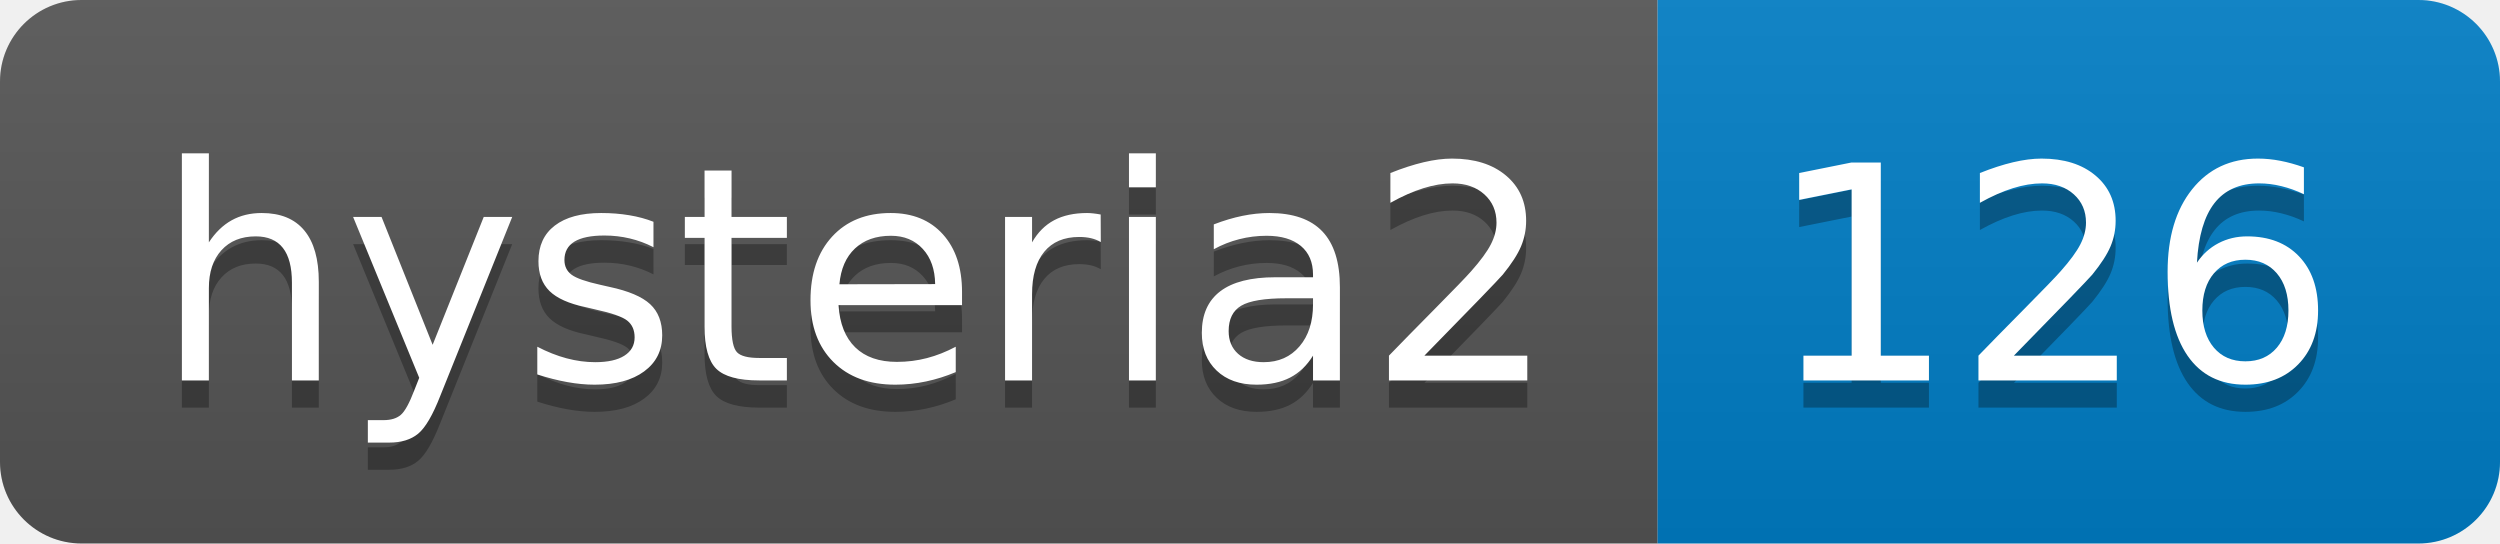
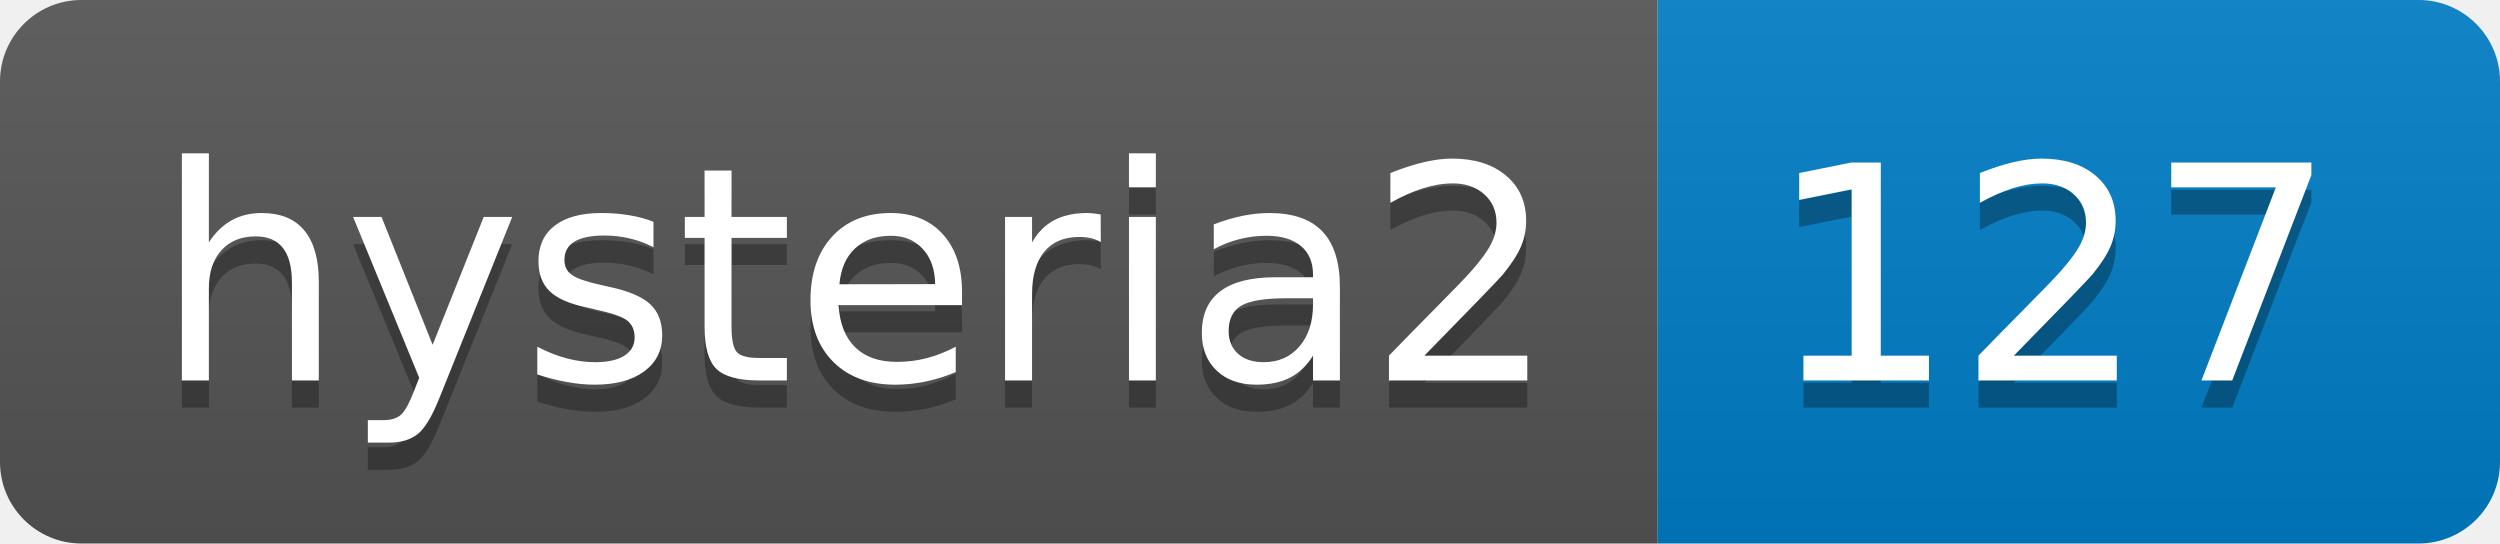
- <svg xmlns="http://www.w3.org/2000/svg" width="92" height="20" role="img" aria-label="hysteria2: 126">
+ <svg xmlns="http://www.w3.org/2000/svg" width="92" height="20" role="img" aria-label="hysteria2: 127">
  <linearGradient id="s" x2="0" y2="100%">
    <stop offset="0" stop-color="#bbb" stop-opacity=".1" />
    <stop offset="1" stop-opacity=".1" />
  </linearGradient>
  <clipPath id="r">
    <rect width="92" height="20" rx="3" fill="#fff" />
  </clipPath>
  <g clip-path="url(#r)">
    <rect width="61" height="20" fill="#555" />
    <rect x="61" width="31" height="20" fill="#007ec6" />
    <rect width="92" height="20" fill="url(#s)" />
  </g>
  <g fill="#fff" text-anchor="middle" font-family="Verdana,Geneva,DejaVu Sans,sans-serif" text-rendering="geometricPrecision" font-size="110">
    <text aria-hidden="true" x="315" y="150" fill="#010101" fill-opacity=".3" transform="scale(.1)" textLength="510">hysteria2</text>
    <text x="315" y="140" transform="scale(.1)" fill="#fff" textLength="510">hysteria2</text>
-     <text aria-hidden="true" x="755" y="150" fill="#010101" fill-opacity=".3" transform="scale(.1)" textLength="210">126</text>
-     <text x="755" y="140" transform="scale(.1)" fill="#fff" textLength="210">126</text>
+     <text aria-hidden="true" x="755" y="150" fill="#010101" fill-opacity=".3" transform="scale(.1)" textLength="210">127</text>
+     <text x="755" y="140" transform="scale(.1)" fill="#fff" textLength="210">127</text>
  </g>
</svg>
